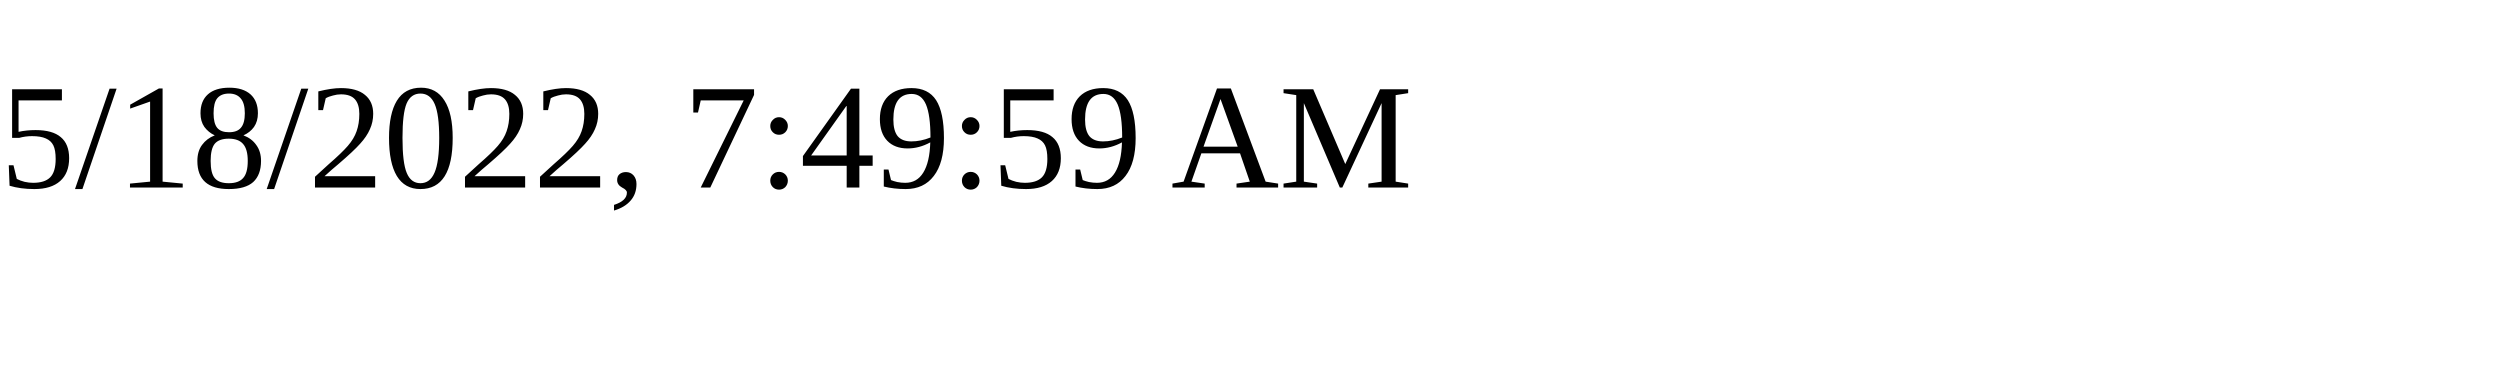
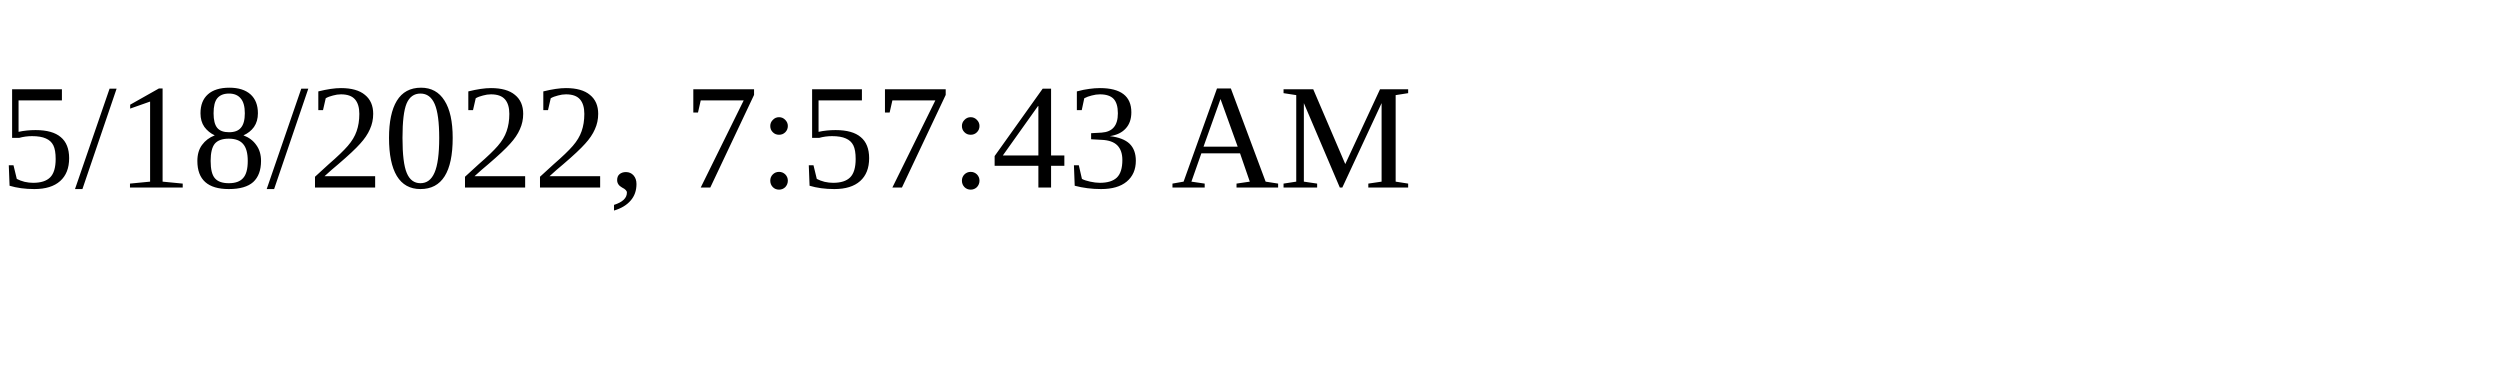
<svg xmlns="http://www.w3.org/2000/svg" height="30" width="200">
-   <text x="0" y="15">5/18/2022, 7:49:59 AM</text>
+   <text x="0" y="15">5/18/2022, 7:57:43 AM</text>
</svg>
